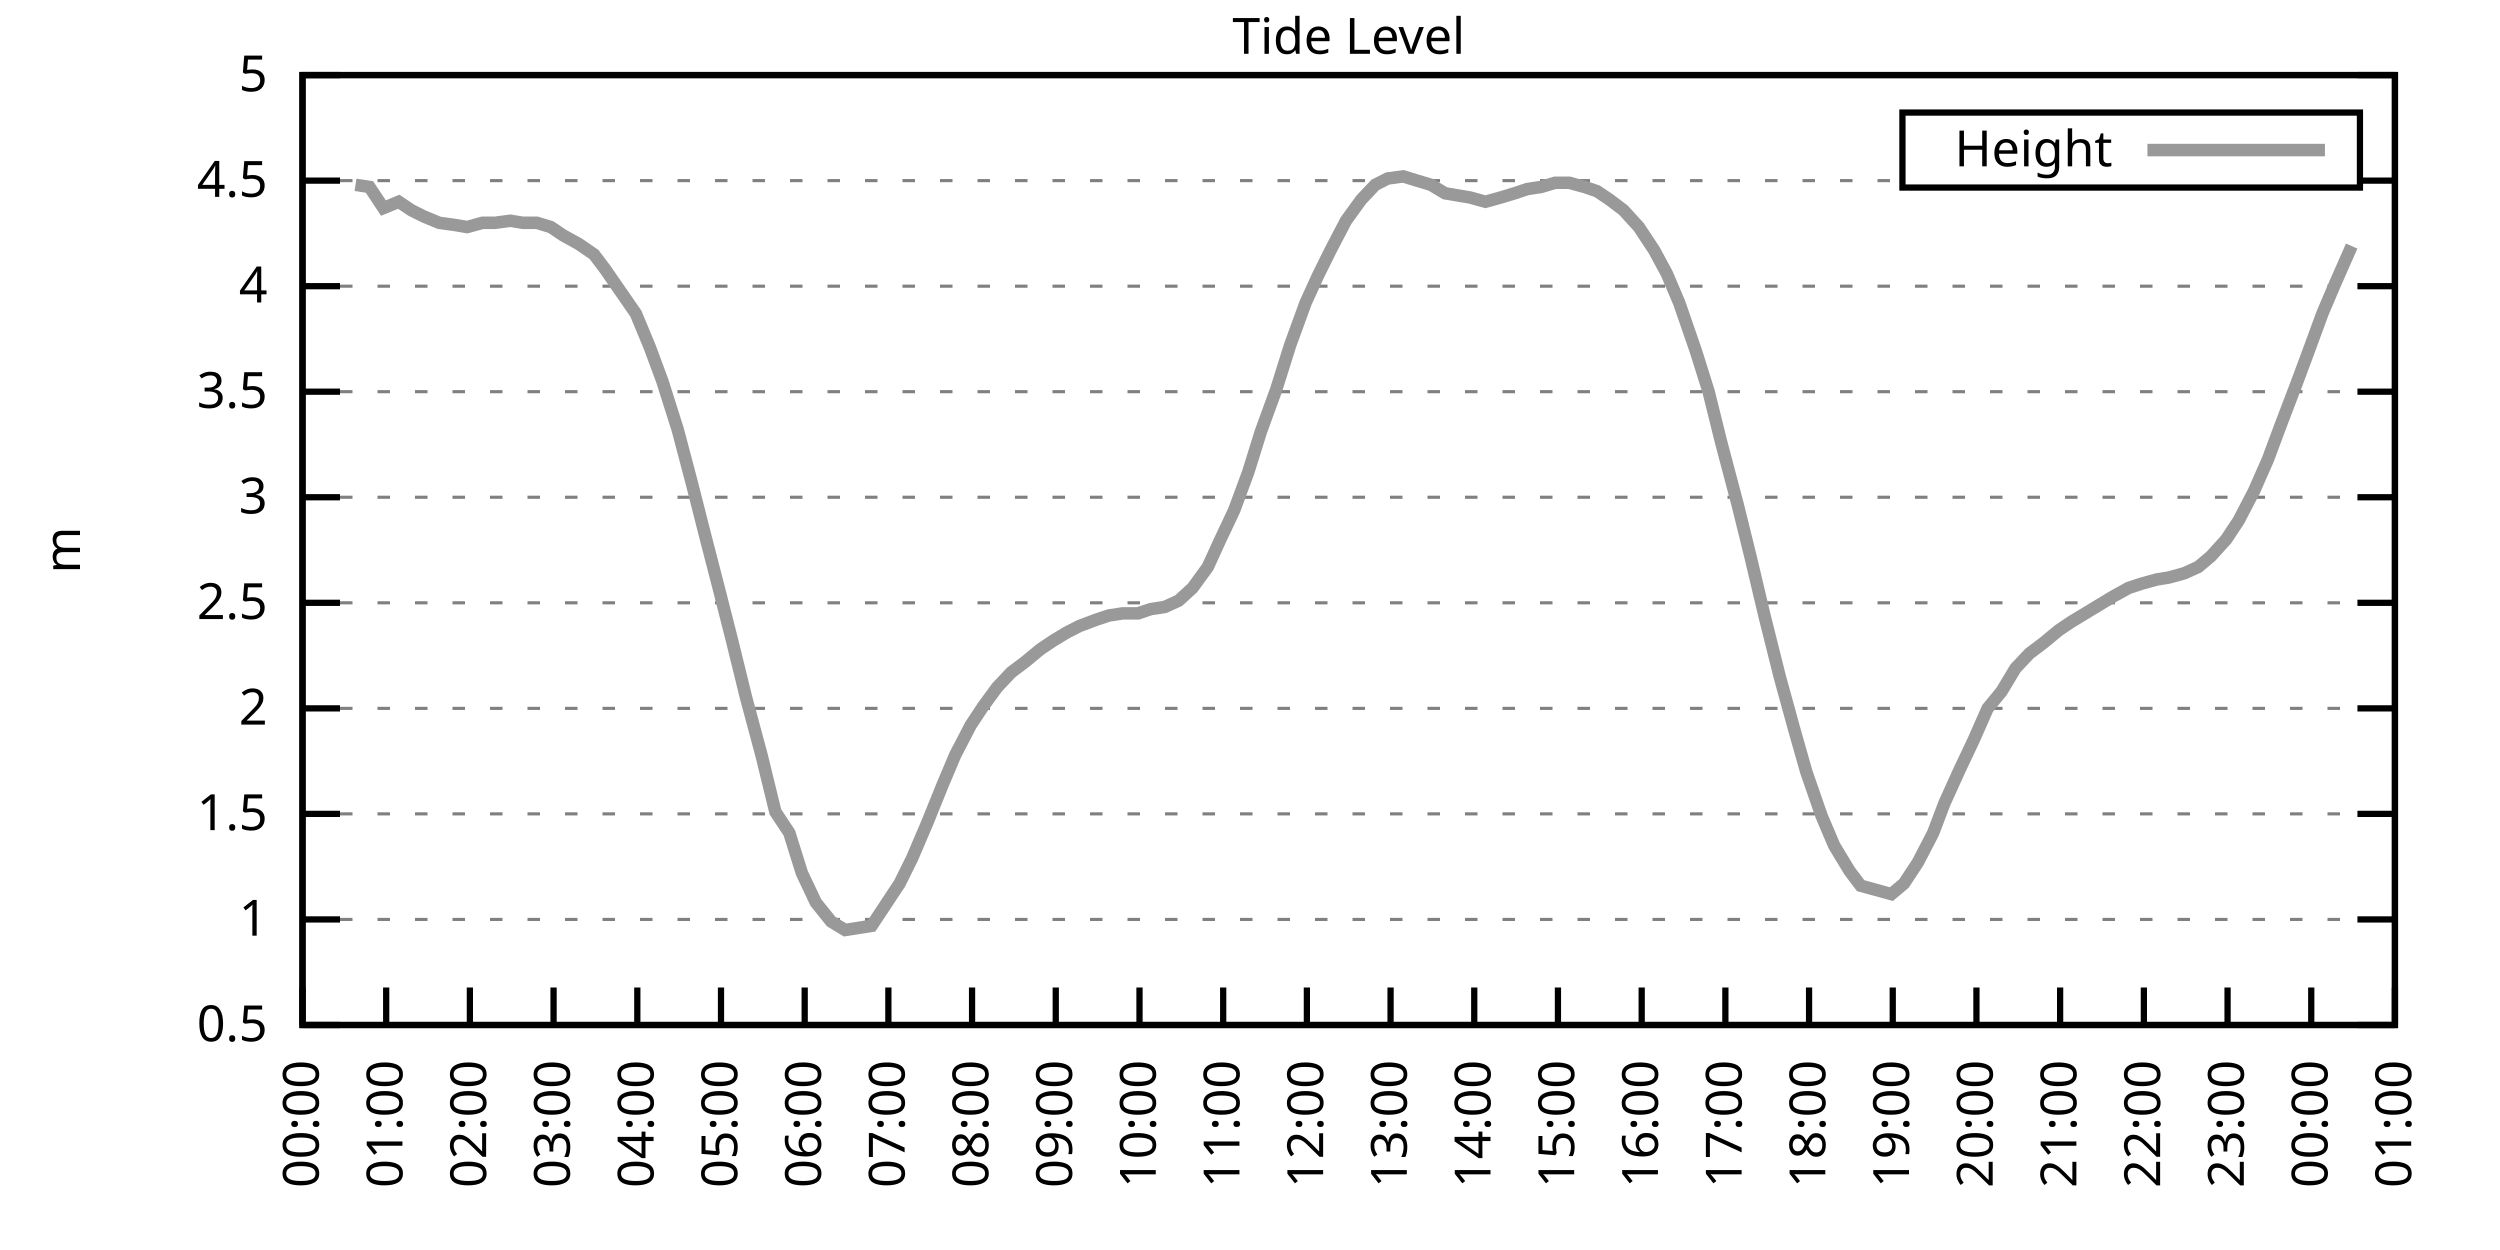
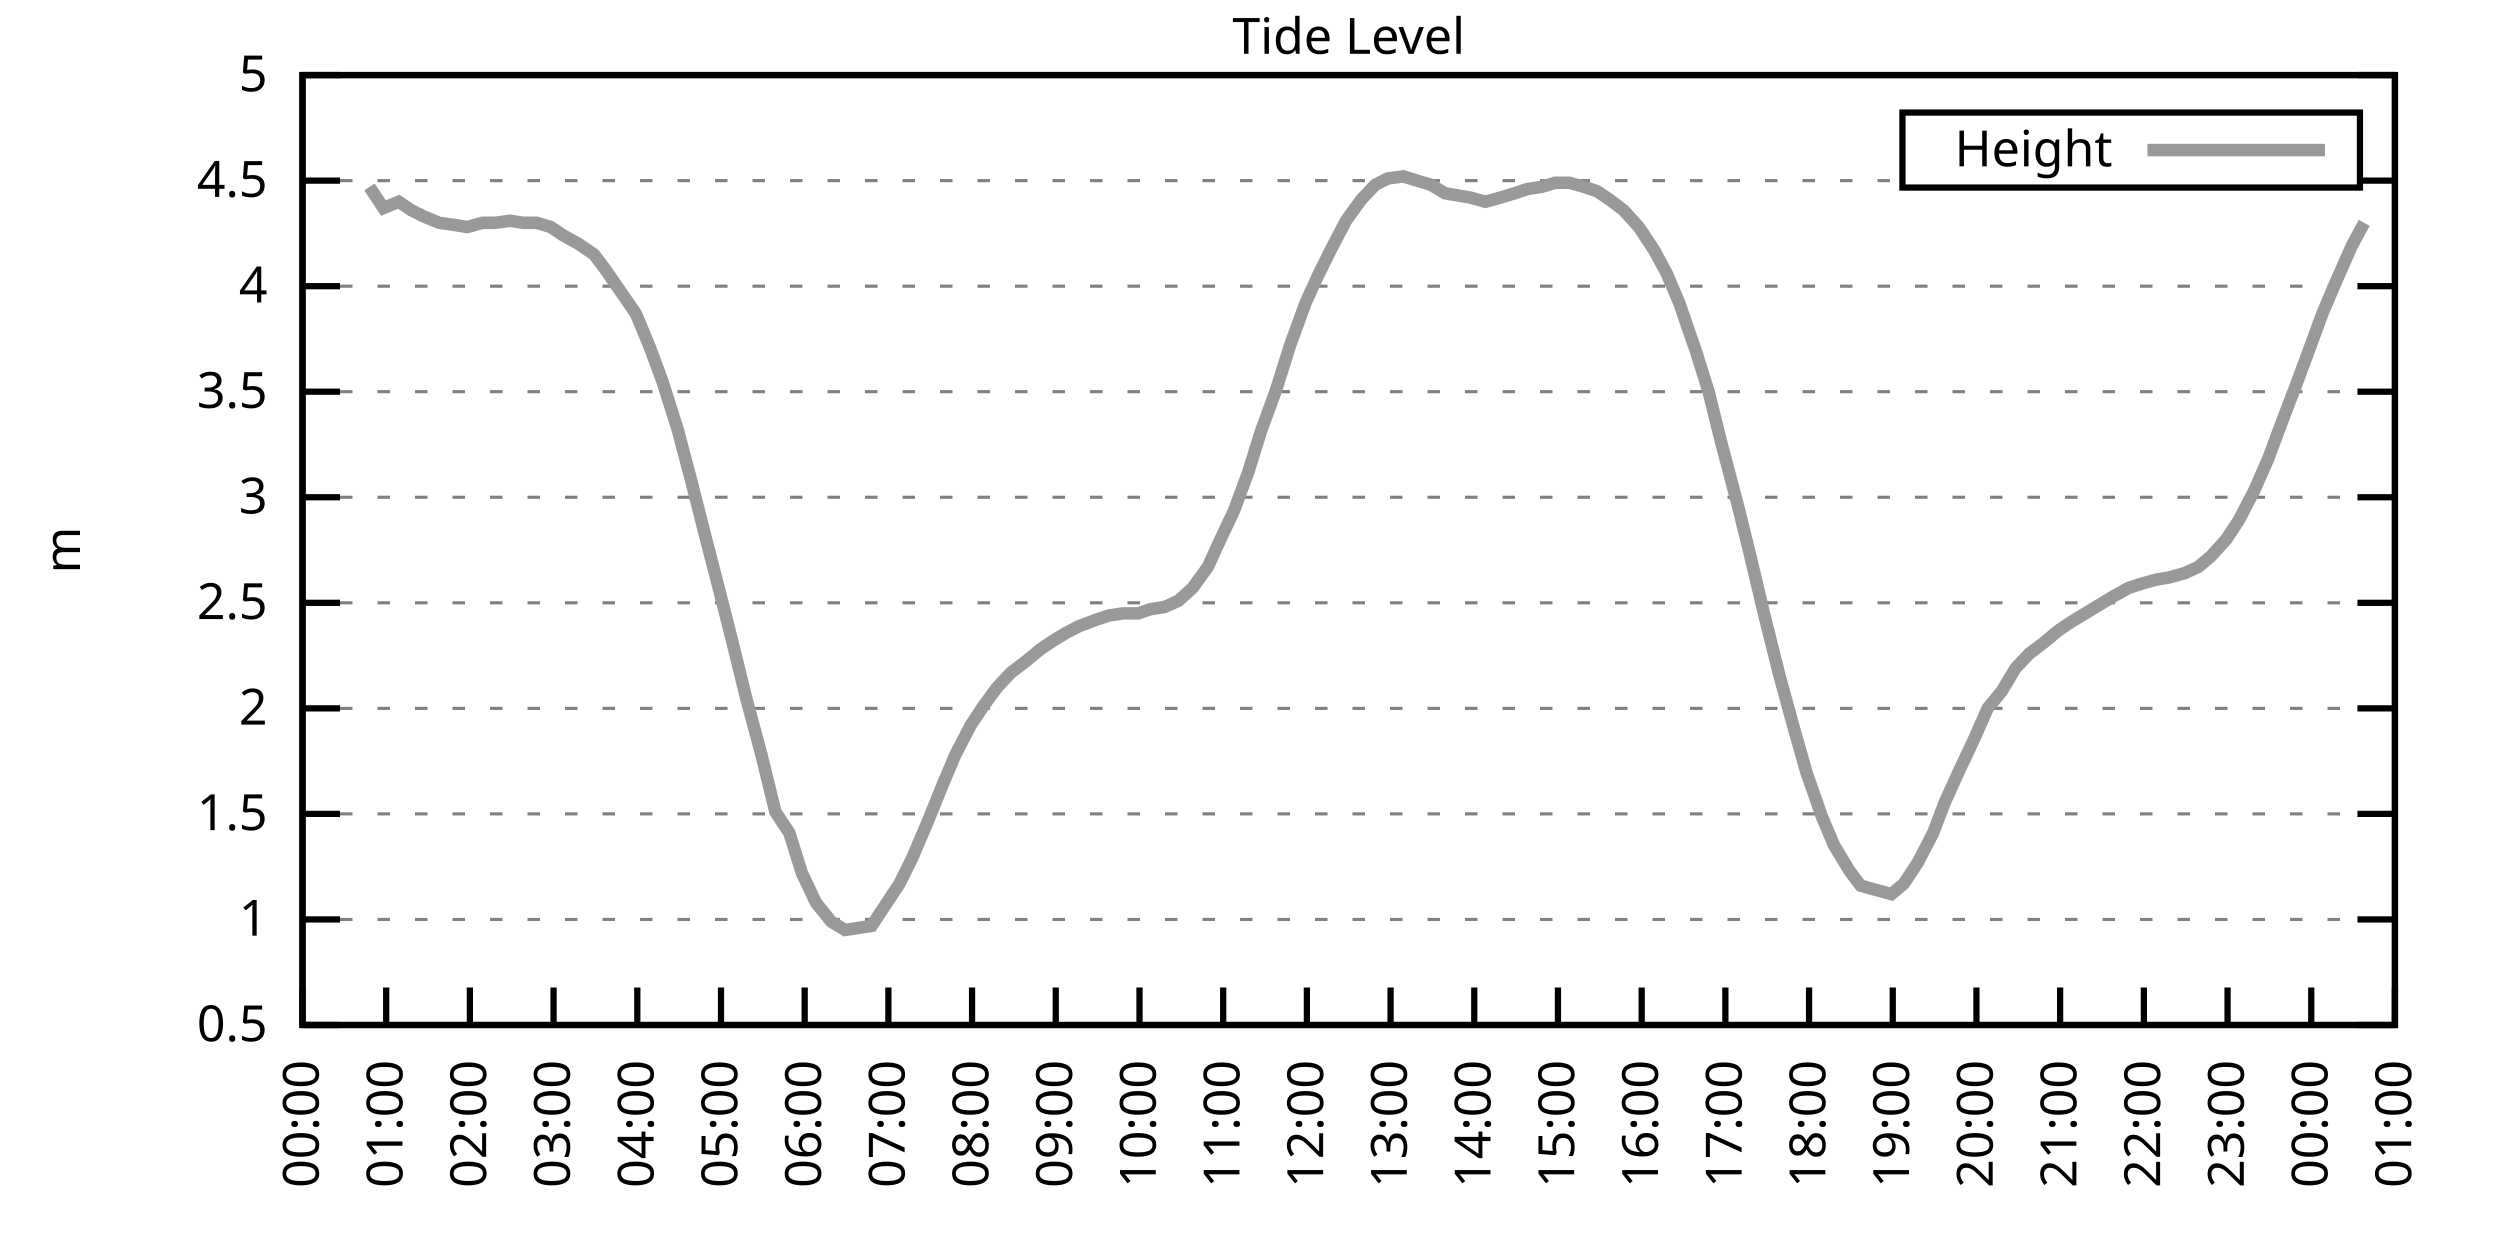
<svg xmlns="http://www.w3.org/2000/svg" xmlns:xlink="http://www.w3.org/1999/xlink" width="400" height="200" viewBox="0 0 400 200">
  <g id="gnuplot_canvas">
    <rect x="0" y="0" width="400" height="200" fill="none" />
    <defs>
      <circle id="gpDot" r="0.5" stroke-width="0.5" stroke="currentColor" />
      <path id="gpPt0" stroke-width="0.333" stroke="currentColor" d="M-1,0 h2 M0,-1 v2" />
      <path id="gpPt1" stroke-width="0.333" stroke="currentColor" d="M-1,-1 L1,1 M1,-1 L-1,1" />
      <path id="gpPt2" stroke-width="0.333" stroke="currentColor" d="M-1,0 L1,0 M0,-1 L0,1 M-1,-1 L1,1 M-1,1 L1,-1" />
      <rect id="gpPt3" stroke-width="0.333" stroke="currentColor" x="-1" y="-1" width="2" height="2" />
      <rect id="gpPt4" stroke-width="0.333" stroke="currentColor" fill="currentColor" x="-1" y="-1" width="2" height="2" />
      <circle id="gpPt5" stroke-width="0.333" stroke="currentColor" cx="0" cy="0" r="1" />
      <use xlink:href="#gpPt5" id="gpPt6" fill="currentColor" stroke="none" />
      <path id="gpPt7" stroke-width="0.333" stroke="currentColor" d="M0,-1.33 L-1.33,0.67 L1.33,0.67 z" />
      <use xlink:href="#gpPt7" id="gpPt8" fill="currentColor" stroke="none" />
      <use xlink:href="#gpPt7" id="gpPt9" stroke="currentColor" transform="rotate(180)" />
      <use xlink:href="#gpPt9" id="gpPt10" fill="currentColor" stroke="none" />
      <use xlink:href="#gpPt3" id="gpPt11" stroke="currentColor" transform="rotate(45)" />
      <use xlink:href="#gpPt11" id="gpPt12" fill="currentColor" stroke="none" />
      <path id="gpPt13" stroke-width="0.333" stroke="currentColor" d="M0,1.330 L1.265,0.411 L0.782,-1.067 L-0.782,-1.076 L-1.265,0.411 z" />
      <use xlink:href="#gpPt13" id="gpPt14" fill="currentColor" stroke="none" />
      <filter id="textbox" filterUnits="objectBoundingBox" x="0" y="0" height="1" width="1">
        <feFlood flood-color="white" flood-opacity="1" result="bgnd" />
        <feComposite in="SourceGraphic" in2="bgnd" operator="atop" />
      </filter>
      <filter id="greybox" filterUnits="objectBoundingBox" x="0" y="0" height="1" width="1">
        <feFlood flood-color="lightgrey" flood-opacity="1" result="grey" />
        <feComposite in="SourceGraphic" in2="grey" operator="atop" />
      </filter>
    </defs>
    <g fill="none" color="white" stroke="currentColor" stroke-width="1.00" stroke-linecap="butt" stroke-linejoin="miter">
</g>
    <g fill="none" color="black" stroke="currentColor" stroke-width="1.00" stroke-linecap="butt" stroke-linejoin="miter">
      <g stroke="none" shape-rendering="crispEdges">
        <polygon fill="rgb(255, 255, 255)" points="48.40,164.00 383.18,164.00 383.18,12.02 48.40,12.02 " />
      </g>
    </g>
    <g fill="none" color="black" stroke="currentColor" stroke-width="1.00" stroke-linecap="butt" stroke-linejoin="miter">
</g>
    <g fill="none" color="black" stroke="black" stroke-width="0.50" stroke-linecap="butt" stroke-linejoin="miter">
</g>
    <g fill="none" color="gray" stroke="currentColor" stroke-width="0.50" stroke-linecap="butt" stroke-linejoin="miter">
      <path stroke="gray" stroke-dasharray="2,4" class="gridline" d="M48.40,164.00 L383.19,164.00  " />
    </g>
    <g fill="none" color="gray" stroke="gray" stroke-width="1.00" stroke-linecap="butt" stroke-linejoin="miter">
</g>
    <g fill="none" color="black" stroke="currentColor" stroke-width="1.00" stroke-linecap="butt" stroke-linejoin="miter">
      <path stroke="black" d="M48.40,164.00 L54.40,164.00 M383.19,164.00 L377.19,164.00  " />
      <g transform="translate(42.80,166.60)" stroke="none" fill="black" font-family="Sans" font-size="8.00" text-anchor="end">
        <text>
          <tspan font-family="Sans"> 0.5</tspan>
        </text>
      </g>
    </g>
    <g fill="none" color="black" stroke="currentColor" stroke-width="1.00" stroke-linecap="butt" stroke-linejoin="miter">
</g>
    <g fill="none" color="black" stroke="black" stroke-width="0.50" stroke-linecap="butt" stroke-linejoin="miter">
</g>
    <g fill="none" color="gray" stroke="currentColor" stroke-width="0.50" stroke-linecap="butt" stroke-linejoin="miter">
      <path stroke="gray" stroke-dasharray="2,4" class="gridline" d="M48.40,147.11 L383.19,147.11  " />
    </g>
    <g fill="none" color="gray" stroke="gray" stroke-width="1.00" stroke-linecap="butt" stroke-linejoin="miter">
</g>
    <g fill="none" color="black" stroke="currentColor" stroke-width="1.00" stroke-linecap="butt" stroke-linejoin="miter">
      <path stroke="black" d="M48.40,147.11 L54.40,147.11 M383.19,147.11 L377.19,147.11  " />
      <g transform="translate(42.80,149.71)" stroke="none" fill="black" font-family="Sans" font-size="8.00" text-anchor="end">
        <text>
          <tspan font-family="Sans"> 1</tspan>
        </text>
      </g>
    </g>
    <g fill="none" color="black" stroke="currentColor" stroke-width="1.00" stroke-linecap="butt" stroke-linejoin="miter">
</g>
    <g fill="none" color="black" stroke="black" stroke-width="0.50" stroke-linecap="butt" stroke-linejoin="miter">
</g>
    <g fill="none" color="gray" stroke="currentColor" stroke-width="0.50" stroke-linecap="butt" stroke-linejoin="miter">
      <path stroke="gray" stroke-dasharray="2,4" class="gridline" d="M48.40,130.22 L383.19,130.22  " />
    </g>
    <g fill="none" color="gray" stroke="gray" stroke-width="1.00" stroke-linecap="butt" stroke-linejoin="miter">
</g>
    <g fill="none" color="black" stroke="currentColor" stroke-width="1.00" stroke-linecap="butt" stroke-linejoin="miter">
      <path stroke="black" d="M48.40,130.22 L54.40,130.22 M383.19,130.22 L377.19,130.22  " />
      <g transform="translate(42.80,132.82)" stroke="none" fill="black" font-family="Sans" font-size="8.00" text-anchor="end">
        <text>
          <tspan font-family="Sans"> 1.5</tspan>
        </text>
      </g>
    </g>
    <g fill="none" color="black" stroke="currentColor" stroke-width="1.00" stroke-linecap="butt" stroke-linejoin="miter">
</g>
    <g fill="none" color="black" stroke="black" stroke-width="0.50" stroke-linecap="butt" stroke-linejoin="miter">
</g>
    <g fill="none" color="gray" stroke="currentColor" stroke-width="0.50" stroke-linecap="butt" stroke-linejoin="miter">
      <path stroke="gray" stroke-dasharray="2,4" class="gridline" d="M48.40,113.34 L383.19,113.34  " />
    </g>
    <g fill="none" color="gray" stroke="gray" stroke-width="1.00" stroke-linecap="butt" stroke-linejoin="miter">
</g>
    <g fill="none" color="black" stroke="currentColor" stroke-width="1.00" stroke-linecap="butt" stroke-linejoin="miter">
      <path stroke="black" d="M48.40,113.34 L54.40,113.34 M383.19,113.34 L377.19,113.34  " />
      <g transform="translate(42.80,115.94)" stroke="none" fill="black" font-family="Sans" font-size="8.00" text-anchor="end">
        <text>
          <tspan font-family="Sans"> 2</tspan>
        </text>
      </g>
    </g>
    <g fill="none" color="black" stroke="currentColor" stroke-width="1.00" stroke-linecap="butt" stroke-linejoin="miter">
</g>
    <g fill="none" color="black" stroke="black" stroke-width="0.50" stroke-linecap="butt" stroke-linejoin="miter">
</g>
    <g fill="none" color="gray" stroke="currentColor" stroke-width="0.50" stroke-linecap="butt" stroke-linejoin="miter">
      <path stroke="gray" stroke-dasharray="2,4" class="gridline" d="M48.40,96.45 L383.19,96.45  " />
    </g>
    <g fill="none" color="gray" stroke="gray" stroke-width="1.00" stroke-linecap="butt" stroke-linejoin="miter">
</g>
    <g fill="none" color="black" stroke="currentColor" stroke-width="1.00" stroke-linecap="butt" stroke-linejoin="miter">
      <path stroke="black" d="M48.40,96.45 L54.40,96.45 M383.19,96.45 L377.19,96.45  " />
      <g transform="translate(42.80,99.05)" stroke="none" fill="black" font-family="Sans" font-size="8.00" text-anchor="end">
        <text>
          <tspan font-family="Sans"> 2.5</tspan>
        </text>
      </g>
    </g>
    <g fill="none" color="black" stroke="currentColor" stroke-width="1.00" stroke-linecap="butt" stroke-linejoin="miter">
</g>
    <g fill="none" color="black" stroke="black" stroke-width="0.50" stroke-linecap="butt" stroke-linejoin="miter">
</g>
    <g fill="none" color="gray" stroke="currentColor" stroke-width="0.50" stroke-linecap="butt" stroke-linejoin="miter">
      <path stroke="gray" stroke-dasharray="2,4" class="gridline" d="M48.40,79.56 L383.19,79.56  " />
    </g>
    <g fill="none" color="gray" stroke="gray" stroke-width="1.00" stroke-linecap="butt" stroke-linejoin="miter">
</g>
    <g fill="none" color="black" stroke="currentColor" stroke-width="1.00" stroke-linecap="butt" stroke-linejoin="miter">
      <path stroke="black" d="M48.40,79.56 L54.40,79.56 M383.19,79.56 L377.19,79.56  " />
      <g transform="translate(42.80,82.16)" stroke="none" fill="black" font-family="Sans" font-size="8.00" text-anchor="end">
        <text>
          <tspan font-family="Sans"> 3</tspan>
        </text>
      </g>
    </g>
    <g fill="none" color="black" stroke="currentColor" stroke-width="1.00" stroke-linecap="butt" stroke-linejoin="miter">
</g>
    <g fill="none" color="black" stroke="black" stroke-width="0.50" stroke-linecap="butt" stroke-linejoin="miter">
</g>
    <g fill="none" color="gray" stroke="currentColor" stroke-width="0.50" stroke-linecap="butt" stroke-linejoin="miter">
      <path stroke="gray" stroke-dasharray="2,4" class="gridline" d="M48.40,62.67 L383.19,62.67  " />
    </g>
    <g fill="none" color="gray" stroke="gray" stroke-width="1.00" stroke-linecap="butt" stroke-linejoin="miter">
</g>
    <g fill="none" color="black" stroke="currentColor" stroke-width="1.00" stroke-linecap="butt" stroke-linejoin="miter">
      <path stroke="black" d="M48.40,62.67 L54.40,62.67 M383.19,62.67 L377.19,62.67  " />
      <g transform="translate(42.80,65.27)" stroke="none" fill="black" font-family="Sans" font-size="8.00" text-anchor="end">
        <text>
          <tspan font-family="Sans"> 3.5</tspan>
        </text>
      </g>
    </g>
    <g fill="none" color="black" stroke="currentColor" stroke-width="1.00" stroke-linecap="butt" stroke-linejoin="miter">
</g>
    <g fill="none" color="black" stroke="black" stroke-width="0.50" stroke-linecap="butt" stroke-linejoin="miter">
</g>
    <g fill="none" color="gray" stroke="currentColor" stroke-width="0.50" stroke-linecap="butt" stroke-linejoin="miter">
      <path stroke="gray" stroke-dasharray="2,4" class="gridline" d="M48.40,45.79 L383.19,45.79  " />
    </g>
    <g fill="none" color="gray" stroke="gray" stroke-width="1.00" stroke-linecap="butt" stroke-linejoin="miter">
</g>
    <g fill="none" color="black" stroke="currentColor" stroke-width="1.00" stroke-linecap="butt" stroke-linejoin="miter">
      <path stroke="black" d="M48.40,45.79 L54.40,45.79 M383.19,45.79 L377.19,45.79  " />
      <g transform="translate(42.80,48.39)" stroke="none" fill="black" font-family="Sans" font-size="8.00" text-anchor="end">
        <text>
          <tspan font-family="Sans"> 4</tspan>
        </text>
      </g>
    </g>
    <g fill="none" color="black" stroke="currentColor" stroke-width="1.00" stroke-linecap="butt" stroke-linejoin="miter">
</g>
    <g fill="none" color="black" stroke="black" stroke-width="0.50" stroke-linecap="butt" stroke-linejoin="miter">
</g>
    <g fill="none" color="gray" stroke="currentColor" stroke-width="0.50" stroke-linecap="butt" stroke-linejoin="miter">
      <path stroke="gray" stroke-dasharray="2,4" class="gridline" d="M48.40,28.90 L304.39,28.90 M377.59,28.90 L383.19,28.90  " />
    </g>
    <g fill="none" color="gray" stroke="gray" stroke-width="1.00" stroke-linecap="butt" stroke-linejoin="miter">
</g>
    <g fill="none" color="black" stroke="currentColor" stroke-width="1.00" stroke-linecap="butt" stroke-linejoin="miter">
      <path stroke="black" d="M48.40,28.90 L54.40,28.90 M383.19,28.90 L377.19,28.90  " />
      <g transform="translate(42.80,31.50)" stroke="none" fill="black" font-family="Sans" font-size="8.00" text-anchor="end">
        <text>
          <tspan font-family="Sans"> 4.5</tspan>
        </text>
      </g>
    </g>
    <g fill="none" color="black" stroke="currentColor" stroke-width="1.00" stroke-linecap="butt" stroke-linejoin="miter">
</g>
    <g fill="none" color="black" stroke="black" stroke-width="0.50" stroke-linecap="butt" stroke-linejoin="miter">
</g>
    <g fill="none" color="gray" stroke="currentColor" stroke-width="0.50" stroke-linecap="butt" stroke-linejoin="miter">
      <path stroke="gray" stroke-dasharray="2,4" class="gridline" d="M48.40,12.01 L383.19,12.01  " />
    </g>
    <g fill="none" color="gray" stroke="gray" stroke-width="1.00" stroke-linecap="butt" stroke-linejoin="miter">
</g>
    <g fill="none" color="black" stroke="currentColor" stroke-width="1.00" stroke-linecap="butt" stroke-linejoin="miter">
      <path stroke="black" d="M48.40,12.01 L54.40,12.01 M383.19,12.01 L377.19,12.01  " />
      <g transform="translate(42.80,14.61)" stroke="none" fill="black" font-family="Sans" font-size="8.00" text-anchor="end">
        <text>
          <tspan font-family="Sans"> 5</tspan>
        </text>
      </g>
    </g>
    <g fill="none" color="black" stroke="currentColor" stroke-width="1.00" stroke-linecap="butt" stroke-linejoin="miter">
      <path stroke="black" d="M48.40,164.00 L48.40,158.00  " />
      <g transform="translate(51.00,169.60) rotate(270.00)" stroke="none" fill="black" font-family="Sans" font-size="8.00" text-anchor="end">
        <text>
          <tspan font-family="Sans">00:00</tspan>
        </text>
      </g>
    </g>
    <g fill="none" color="black" stroke="currentColor" stroke-width="1.00" stroke-linecap="butt" stroke-linejoin="miter">
      <path stroke="black" d="M61.79,164.00 L61.79,158.00  " />
      <g transform="translate(64.39,169.60) rotate(270.00)" stroke="none" fill="black" font-family="Sans" font-size="8.00" text-anchor="end">
        <text>
          <tspan font-family="Sans">01:00</tspan>
        </text>
      </g>
    </g>
    <g fill="none" color="black" stroke="currentColor" stroke-width="1.00" stroke-linecap="butt" stroke-linejoin="miter">
      <path stroke="black" d="M75.18,164.00 L75.18,158.00  " />
      <g transform="translate(77.78,169.60) rotate(270.00)" stroke="none" fill="black" font-family="Sans" font-size="8.00" text-anchor="end">
        <text>
          <tspan font-family="Sans">02:00</tspan>
        </text>
      </g>
    </g>
    <g fill="none" color="black" stroke="currentColor" stroke-width="1.00" stroke-linecap="butt" stroke-linejoin="miter">
      <path stroke="black" d="M88.57,164.00 L88.57,158.00  " />
      <g transform="translate(91.17,169.60) rotate(270.00)" stroke="none" fill="black" font-family="Sans" font-size="8.00" text-anchor="end">
        <text>
          <tspan font-family="Sans">03:00</tspan>
        </text>
      </g>
    </g>
    <g fill="none" color="black" stroke="currentColor" stroke-width="1.00" stroke-linecap="butt" stroke-linejoin="miter">
      <path stroke="black" d="M101.97,164.00 L101.97,158.00  " />
      <g transform="translate(104.57,169.60) rotate(270.00)" stroke="none" fill="black" font-family="Sans" font-size="8.00" text-anchor="end">
        <text>
          <tspan font-family="Sans">04:00</tspan>
        </text>
      </g>
    </g>
    <g fill="none" color="black" stroke="currentColor" stroke-width="1.00" stroke-linecap="butt" stroke-linejoin="miter">
      <path stroke="black" d="M115.36,164.00 L115.36,158.00  " />
      <g transform="translate(117.96,169.60) rotate(270.00)" stroke="none" fill="black" font-family="Sans" font-size="8.00" text-anchor="end">
        <text>
          <tspan font-family="Sans">05:00</tspan>
        </text>
      </g>
    </g>
    <g fill="none" color="black" stroke="currentColor" stroke-width="1.00" stroke-linecap="butt" stroke-linejoin="miter">
      <path stroke="black" d="M128.75,164.00 L128.75,158.00  " />
      <g transform="translate(131.35,169.60) rotate(270.00)" stroke="none" fill="black" font-family="Sans" font-size="8.00" text-anchor="end">
        <text>
          <tspan font-family="Sans">06:00</tspan>
        </text>
      </g>
    </g>
    <g fill="none" color="black" stroke="currentColor" stroke-width="1.00" stroke-linecap="butt" stroke-linejoin="miter">
      <path stroke="black" d="M142.14,164.00 L142.14,158.00  " />
      <g transform="translate(144.74,169.60) rotate(270.00)" stroke="none" fill="black" font-family="Sans" font-size="8.00" text-anchor="end">
        <text>
          <tspan font-family="Sans">07:00</tspan>
        </text>
      </g>
    </g>
    <g fill="none" color="black" stroke="currentColor" stroke-width="1.00" stroke-linecap="butt" stroke-linejoin="miter">
      <path stroke="black" d="M155.53,164.00 L155.53,158.00  " />
      <g transform="translate(158.13,169.60) rotate(270.00)" stroke="none" fill="black" font-family="Sans" font-size="8.00" text-anchor="end">
        <text>
          <tspan font-family="Sans">08:00</tspan>
        </text>
      </g>
    </g>
    <g fill="none" color="black" stroke="currentColor" stroke-width="1.00" stroke-linecap="butt" stroke-linejoin="miter">
      <path stroke="black" d="M168.92,164.00 L168.92,158.00  " />
      <g transform="translate(171.52,169.60) rotate(270.00)" stroke="none" fill="black" font-family="Sans" font-size="8.00" text-anchor="end">
        <text>
          <tspan font-family="Sans">09:00</tspan>
        </text>
      </g>
    </g>
    <g fill="none" color="black" stroke="currentColor" stroke-width="1.00" stroke-linecap="butt" stroke-linejoin="miter">
      <path stroke="black" d="M182.32,164.00 L182.32,158.00  " />
      <g transform="translate(184.92,169.60) rotate(270.00)" stroke="none" fill="black" font-family="Sans" font-size="8.00" text-anchor="end">
        <text>
          <tspan font-family="Sans">10:00</tspan>
        </text>
      </g>
    </g>
    <g fill="none" color="black" stroke="currentColor" stroke-width="1.00" stroke-linecap="butt" stroke-linejoin="miter">
      <path stroke="black" d="M195.71,164.00 L195.71,158.00  " />
      <g transform="translate(198.31,169.60) rotate(270.00)" stroke="none" fill="black" font-family="Sans" font-size="8.00" text-anchor="end">
        <text>
          <tspan font-family="Sans">11:00</tspan>
        </text>
      </g>
    </g>
    <g fill="none" color="black" stroke="currentColor" stroke-width="1.00" stroke-linecap="butt" stroke-linejoin="miter">
      <path stroke="black" d="M209.10,164.00 L209.10,158.00  " />
      <g transform="translate(211.70,169.60) rotate(270.00)" stroke="none" fill="black" font-family="Sans" font-size="8.00" text-anchor="end">
        <text>
          <tspan font-family="Sans">12:00</tspan>
        </text>
      </g>
    </g>
    <g fill="none" color="black" stroke="currentColor" stroke-width="1.00" stroke-linecap="butt" stroke-linejoin="miter">
      <path stroke="black" d="M222.49,164.00 L222.49,158.00  " />
      <g transform="translate(225.09,169.60) rotate(270.00)" stroke="none" fill="black" font-family="Sans" font-size="8.00" text-anchor="end">
        <text>
          <tspan font-family="Sans">13:00</tspan>
        </text>
      </g>
    </g>
    <g fill="none" color="black" stroke="currentColor" stroke-width="1.00" stroke-linecap="butt" stroke-linejoin="miter">
      <path stroke="black" d="M235.88,164.00 L235.88,158.00  " />
      <g transform="translate(238.48,169.60) rotate(270.00)" stroke="none" fill="black" font-family="Sans" font-size="8.00" text-anchor="end">
        <text>
          <tspan font-family="Sans">14:00</tspan>
        </text>
      </g>
    </g>
    <g fill="none" color="black" stroke="currentColor" stroke-width="1.00" stroke-linecap="butt" stroke-linejoin="miter">
      <path stroke="black" d="M249.27,164.00 L249.27,158.00  " />
      <g transform="translate(251.87,169.60) rotate(270.00)" stroke="none" fill="black" font-family="Sans" font-size="8.00" text-anchor="end">
        <text>
          <tspan font-family="Sans">15:00</tspan>
        </text>
      </g>
    </g>
    <g fill="none" color="black" stroke="currentColor" stroke-width="1.00" stroke-linecap="butt" stroke-linejoin="miter">
      <path stroke="black" d="M262.67,164.00 L262.67,158.00  " />
      <g transform="translate(265.27,169.60) rotate(270.00)" stroke="none" fill="black" font-family="Sans" font-size="8.00" text-anchor="end">
        <text>
          <tspan font-family="Sans">16:00</tspan>
        </text>
      </g>
    </g>
    <g fill="none" color="black" stroke="currentColor" stroke-width="1.00" stroke-linecap="butt" stroke-linejoin="miter">
      <path stroke="black" d="M276.06,164.00 L276.06,158.00  " />
      <g transform="translate(278.66,169.60) rotate(270.00)" stroke="none" fill="black" font-family="Sans" font-size="8.00" text-anchor="end">
        <text>
          <tspan font-family="Sans">17:00</tspan>
        </text>
      </g>
    </g>
    <g fill="none" color="black" stroke="currentColor" stroke-width="1.00" stroke-linecap="butt" stroke-linejoin="miter">
      <path stroke="black" d="M289.45,164.00 L289.45,158.00  " />
      <g transform="translate(292.05,169.60) rotate(270.00)" stroke="none" fill="black" font-family="Sans" font-size="8.00" text-anchor="end">
        <text>
          <tspan font-family="Sans">18:00</tspan>
        </text>
      </g>
    </g>
    <g fill="none" color="black" stroke="currentColor" stroke-width="1.00" stroke-linecap="butt" stroke-linejoin="miter">
      <path stroke="black" d="M302.84,164.00 L302.84,158.00  " />
      <g transform="translate(305.44,169.60) rotate(270.00)" stroke="none" fill="black" font-family="Sans" font-size="8.00" text-anchor="end">
        <text>
          <tspan font-family="Sans">19:00</tspan>
        </text>
      </g>
    </g>
    <g fill="none" color="black" stroke="currentColor" stroke-width="1.00" stroke-linecap="butt" stroke-linejoin="miter">
      <path stroke="black" d="M316.23,164.00 L316.23,158.00  " />
      <g transform="translate(318.83,169.60) rotate(270.00)" stroke="none" fill="black" font-family="Sans" font-size="8.00" text-anchor="end">
        <text>
          <tspan font-family="Sans">20:00</tspan>
        </text>
      </g>
    </g>
    <g fill="none" color="black" stroke="currentColor" stroke-width="1.00" stroke-linecap="butt" stroke-linejoin="miter">
      <path stroke="black" d="M329.62,164.00 L329.62,158.00  " />
      <g transform="translate(332.22,169.60) rotate(270.00)" stroke="none" fill="black" font-family="Sans" font-size="8.00" text-anchor="end">
        <text>
          <tspan font-family="Sans">21:00</tspan>
        </text>
      </g>
    </g>
    <g fill="none" color="black" stroke="currentColor" stroke-width="1.00" stroke-linecap="butt" stroke-linejoin="miter">
      <path stroke="black" d="M343.02,164.00 L343.02,158.00  " />
      <g transform="translate(345.62,169.60) rotate(270.00)" stroke="none" fill="black" font-family="Sans" font-size="8.00" text-anchor="end">
        <text>
          <tspan font-family="Sans">22:00</tspan>
        </text>
      </g>
    </g>
    <g fill="none" color="black" stroke="currentColor" stroke-width="1.00" stroke-linecap="butt" stroke-linejoin="miter">
      <path stroke="black" d="M356.41,164.00 L356.41,158.00  " />
      <g transform="translate(359.01,169.60) rotate(270.00)" stroke="none" fill="black" font-family="Sans" font-size="8.00" text-anchor="end">
        <text>
          <tspan font-family="Sans">23:00</tspan>
        </text>
      </g>
    </g>
    <g fill="none" color="black" stroke="currentColor" stroke-width="1.00" stroke-linecap="butt" stroke-linejoin="miter">
      <path stroke="black" d="M369.80,164.00 L369.80,158.00  " />
      <g transform="translate(372.40,169.60) rotate(270.00)" stroke="none" fill="black" font-family="Sans" font-size="8.00" text-anchor="end">
        <text>
          <tspan font-family="Sans">00:00</tspan>
        </text>
      </g>
    </g>
    <g fill="none" color="black" stroke="currentColor" stroke-width="1.00" stroke-linecap="butt" stroke-linejoin="miter">
      <path stroke="black" d="M383.19,164.00 L383.19,158.00  " />
      <g transform="translate(385.79,169.60) rotate(270.00)" stroke="none" fill="black" font-family="Sans" font-size="8.00" text-anchor="end">
        <text>
          <tspan font-family="Sans">01:00</tspan>
        </text>
      </g>
    </g>
    <g fill="none" color="black" stroke="currentColor" stroke-width="1.00" stroke-linecap="butt" stroke-linejoin="miter">
</g>
    <g fill="none" color="black" stroke="currentColor" stroke-width="1.00" stroke-linecap="butt" stroke-linejoin="miter">
      <path stroke="black" d="M48.40,12.01 L48.40,164.00 L383.19,164.00 L383.19,12.01 L48.40,12.01 Z  " />
    </g>
    <g fill="none" color="black" stroke="currentColor" stroke-width="1.00" stroke-linecap="butt" stroke-linejoin="miter">
</g>
    <g fill="none" color="black" stroke="currentColor" stroke-width="1.00" stroke-linecap="butt" stroke-linejoin="miter">
      <path stroke="black" d="M304.39,30.01 L304.39,18.01 L377.59,18.01 L377.59,30.01 L304.39,30.01 Z  " />
    </g>
    <g id="Tide_level_plot_1">
      <g fill="none" color="white" stroke="black" stroke-width="2.00" stroke-linecap="butt" stroke-linejoin="miter">
</g>
      <g fill="none" color="black" stroke="currentColor" stroke-width="2.00" stroke-linecap="butt" stroke-linejoin="miter">
        <g transform="translate(337.99,26.61)" stroke="none" fill="black" font-family="Sans" font-size="8.00" text-anchor="end">
          <text>
            <tspan font-family="Sans">Height</tspan>
          </text>
        </g>
      </g>
      <g fill="none" color="black" stroke="currentColor" stroke-width="2.00" stroke-linecap="butt" stroke-linejoin="miter">
-         <path stroke="rgb(153, 153, 153)" d="M343.59,24.01 L371.99,24.01 M56.88,29.57 L59.11,29.91 L61.35,33.29 L63.80,32.28 L65.81,33.63 L67.82,34.64   L70.27,35.65 L72.73,35.99 L74.74,36.33 L77.19,35.65 L79.20,35.65 L81.66,35.32 L83.66,35.65 L85.90,35.65   L88.13,36.33 L90.14,37.68 L92.59,39.03 L95.05,40.72 L96.83,43.08 L101.74,50.18 L103.98,55.58 L105.98,60.98   L108.44,68.75 L110.67,77.20 L112.90,85.98 L114.91,93.75 L117.14,102.53 L119.38,111.65 L121.83,120.77 L124.06,129.89   L126.29,133.26 L128.30,139.68 L130.54,144.41 L132.99,147.45 L135.22,148.80 L139.46,148.13 L141.47,145.09 L143.93,141.37   L145.94,137.32 L148.39,131.58 L150.85,125.50 L152.85,120.77 L155.31,116.04 L157.32,113.00 L159.55,109.96 L161.78,107.59   L164.01,105.91 L166.47,103.88 L168.48,102.53 L170.71,101.18 L172.72,100.16 L175.40,99.15 L177.41,98.48 L179.64,98.14   L182.09,98.14 L184.10,97.46 L186.33,97.12 L188.57,96.11 L190.80,94.08 L193.25,90.71 L195.26,86.32 L197.49,81.59   L199.73,75.51 L201.73,69.09 L204.19,62.34 L206.42,55.24 L208.88,48.49 L210.88,44.10 L212.89,40.04 L215.35,35.32   L217.80,31.94 L220.04,29.57 L222.04,28.56 L224.50,28.22 L226.73,28.90 L228.96,29.57 L231.20,30.92 L233.20,31.26   L235.21,31.60 L237.67,32.28 L240.12,31.60 L242.36,30.92 L244.36,30.25 L246.60,29.91 L248.83,29.24 L251.06,29.24   L253.51,29.91 L255.52,30.59 L257.53,31.94 L259.76,33.63 L262.22,36.33 L264.67,40.04 L266.68,43.76 L268.69,48.49   L271.37,56.26 L273.38,62.67 L275.39,70.78 L278.07,80.91 L280.07,89.02 L282.31,98.48 L284.76,108.27 L286.99,116.38   L289.00,123.47 L291.46,130.56 L293.47,135.29 L295.92,139.34 L297.71,141.71 L302.62,143.06 L304.63,141.37 L306.86,137.99   L309.31,133.26 L311.10,128.54 L313.55,123.13 L315.79,118.40 L318.02,113.34 L320.25,110.63 L322.48,106.92 L324.71,104.56   L326.95,102.87 L329.40,100.84 L331.41,99.49 L333.64,98.14 L335.87,96.79 L338.10,95.44 L340.56,94.08 L342.57,93.41   L345.02,92.73 L347.03,92.40 L349.49,91.72 L351.72,90.71 L353.73,89.02 L356.18,86.32 L358.19,83.28 L360.65,78.55   L362.88,73.48 L364.89,68.08 L367.34,61.66 L369.35,56.26 L371.58,50.18 L373.59,45.45 L376.27,39.37  " />
+         <path stroke="rgb(153, 153, 153)" d="M343.59,24.01 L371.99,24.01 M59.11,29.91 L61.35,33.29 L63.80,32.28 L65.81,33.63 L67.82,34.64 L70.27,35.65   L72.73,35.99 L74.74,36.33 L77.19,35.65 L79.20,35.65 L81.66,35.32 L83.66,35.65 L85.90,35.65 L88.13,36.33   L90.14,37.68 L92.59,39.03 L95.05,40.72 L96.83,43.08 L101.74,50.18 L103.98,55.58 L105.98,60.98 L108.44,68.75   L110.67,77.20 L112.90,85.98 L114.91,93.75 L117.14,102.53 L119.38,111.65 L121.83,120.77 L124.06,129.89 L126.29,133.26   L128.30,139.68 L130.54,144.41 L132.99,147.45 L135.22,148.80 L139.46,148.13 L141.47,145.09 L143.93,141.37 L145.94,137.32   L148.39,131.58 L150.85,125.50 L152.85,120.77 L155.31,116.04 L157.32,113.00 L159.55,109.96 L161.78,107.59 L164.01,105.91   L166.47,103.88 L168.48,102.53 L170.71,101.18 L172.72,100.16 L175.40,99.15 L177.41,98.48 L179.64,98.14 L182.09,98.14   L184.10,97.46 L186.33,97.12 L188.57,96.11 L190.80,94.08 L193.25,90.71 L195.26,86.32 L197.49,81.59 L199.73,75.51   L201.73,69.09 L204.19,62.34 L206.42,55.24 L208.88,48.49 L210.88,44.10 L212.89,40.04 L215.35,35.32 L217.80,31.94   L220.04,29.57 L222.04,28.56 L224.50,28.22 L226.73,28.90 L228.96,29.57 L231.20,30.92 L233.20,31.26 L235.21,31.60   L237.67,32.28 L240.12,31.60 L242.36,30.92 L244.36,30.25 L246.60,29.91 L248.83,29.24 L251.06,29.24 L253.51,29.91   L255.52,30.59 L257.53,31.94 L259.76,33.63 L262.22,36.33 L264.67,40.04 L266.68,43.76 L268.69,48.49 L271.37,56.26   L273.38,62.67 L275.39,70.78 L278.07,80.91 L280.07,89.02 L282.31,98.48 L284.76,108.27 L286.99,116.38 L289.00,123.47   L291.46,130.56 L293.47,135.29 L295.92,139.34 L297.71,141.71 L302.62,143.06 L304.63,141.37 L306.86,137.99 L309.31,133.26   L311.10,128.54 L313.55,123.13 L315.79,118.40 L318.02,113.34 L320.25,110.63 L322.48,106.92 L324.71,104.56 L326.95,102.87   L329.40,100.84 L331.41,99.49 L333.64,98.14 L335.87,96.79 L338.10,95.44 L340.56,94.08 L342.57,93.41 L345.02,92.73   L347.03,92.40 L349.49,91.72 L351.72,90.71 L353.73,89.02 L356.18,86.32 L358.19,83.28 L360.65,78.55 L362.88,73.48   L364.89,68.08 L367.34,61.66 L369.35,56.26 L371.58,50.18 L373.59,45.45 L376.27,39.37 L378.28,35.65  " />
      </g>
    </g>
    <g fill="none" color="black" stroke="currentColor" stroke-width="2.00" stroke-linecap="butt" stroke-linejoin="miter">
</g>
    <g fill="none" color="black" stroke="black" stroke-width="1.00" stroke-linecap="butt" stroke-linejoin="miter">
</g>
    <g fill="none" color="black" stroke="currentColor" stroke-width="1.00" stroke-linecap="butt" stroke-linejoin="miter">
      <path stroke="black" d="M48.40,12.01 L48.40,164.00 L383.19,164.00 L383.19,12.01 L48.40,12.01 Z  " />
      <g transform="translate(12.80,88.01) rotate(270.00)" stroke="none" fill="black" font-family="Sans" font-size="8.00" text-anchor="middle">
        <text>
          <tspan font-family="Sans">m</tspan>
        </text>
      </g>
    </g>
    <g fill="none" color="black" stroke="currentColor" stroke-width="1.00" stroke-linecap="butt" stroke-linejoin="miter">
</g>
    <g fill="none" color="black" stroke="currentColor" stroke-width="1.00" stroke-linecap="butt" stroke-linejoin="miter">
      <g transform="translate(215.79,8.61)" stroke="none" fill="black" font-family="Sans" font-size="8.00" text-anchor="middle">
        <text>
          <tspan font-family="Sans">Tide Level</tspan>
        </text>
      </g>
    </g>
    <g fill="none" color="black" stroke="currentColor" stroke-width="1.00" stroke-linecap="butt" stroke-linejoin="miter">
</g>
  </g>
</svg>
